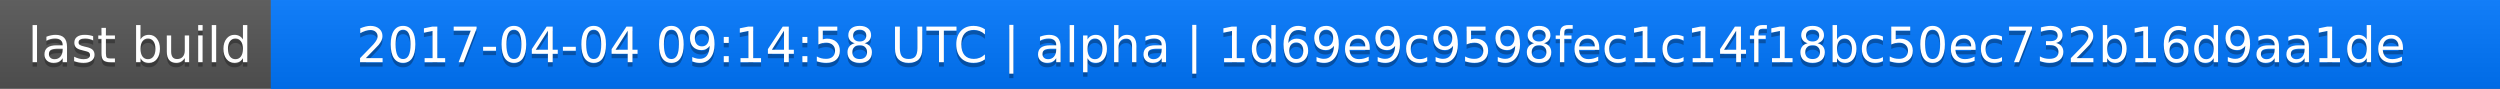
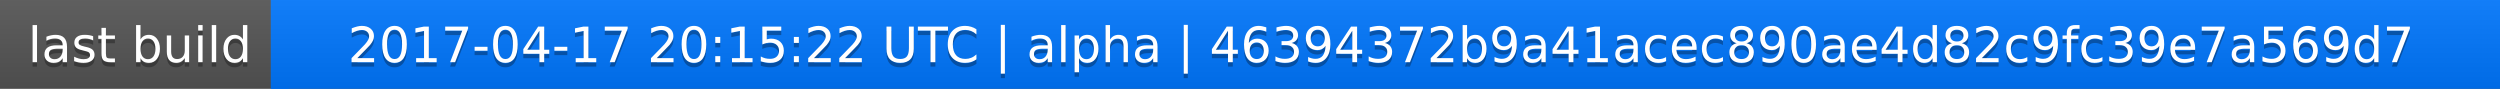
<svg xmlns="http://www.w3.org/2000/svg" width="563" height="20">
  <linearGradient id="a" x2="0" y2="100%">
    <stop offset="0" stop-color="#bbb" stop-opacity=".1" />
    <stop offset="1" stop-opacity=".1" />
  </linearGradient>
  <rect rx="0" width="563" height="20" fill="#555" />
  <rect rx="0" x="61" width="502" height="20" fill="#07f" />
  <path fill="#07f" d="M61 0h4v20h-4z" />
  <rect rx="0" width="563" height="20" fill="url(#a)" />
  <g fill="#fff" text-anchor="middle" font-family="DejaVu Sans,Verdana,Geneva,sans-serif" font-size="11">
    <text x="31.5" y="15" fill="#010101" fill-opacity=".3">last build</text>
    <text x="31.5" y="14">last build</text>
-     <text x="311" y="15" fill="#010101" fill-opacity=".3">2017-04-04 09:14:58 UTC | alpha | 1d69e9c9598fec1c14f18bc50ec732b16d9aa1de</text>
-     <text x="311" y="14">2017-04-04 09:14:58 UTC | alpha | 1d69e9c9598fec1c14f18bc50ec732b16d9aa1de</text>
+     <text x="311" y="15" fill="#010101" fill-opacity=".3">2017-04-17 20:15:22 UTC | alpha | 46394372b9a41acec890ae4d82c9fc39e7a569d7</text>
+     <text x="311" y="14">2017-04-17 20:15:22 UTC | alpha | 46394372b9a41acec890ae4d82c9fc39e7a569d7</text>
  </g>
</svg>
